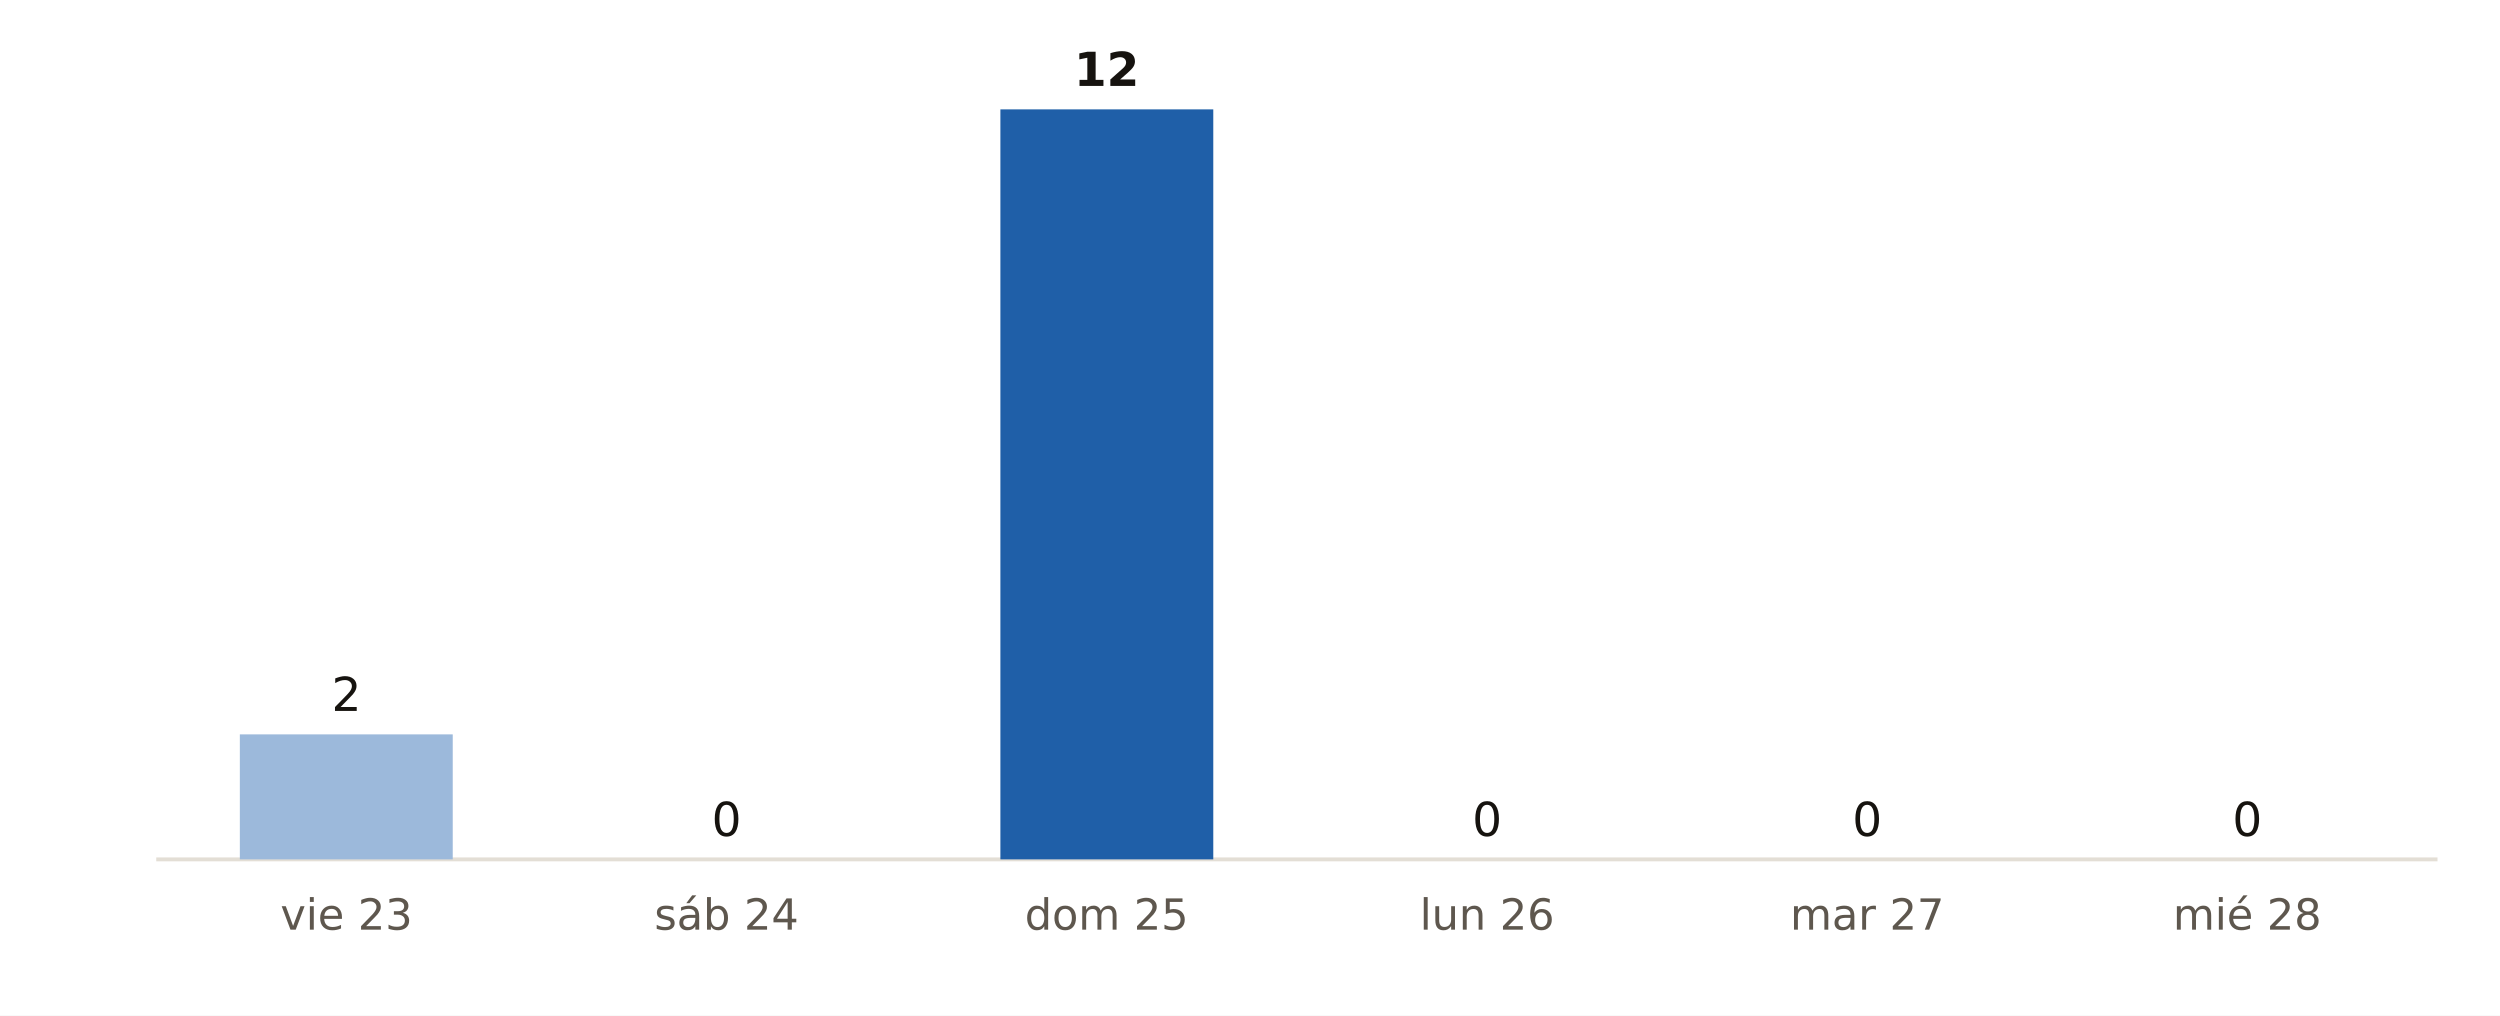
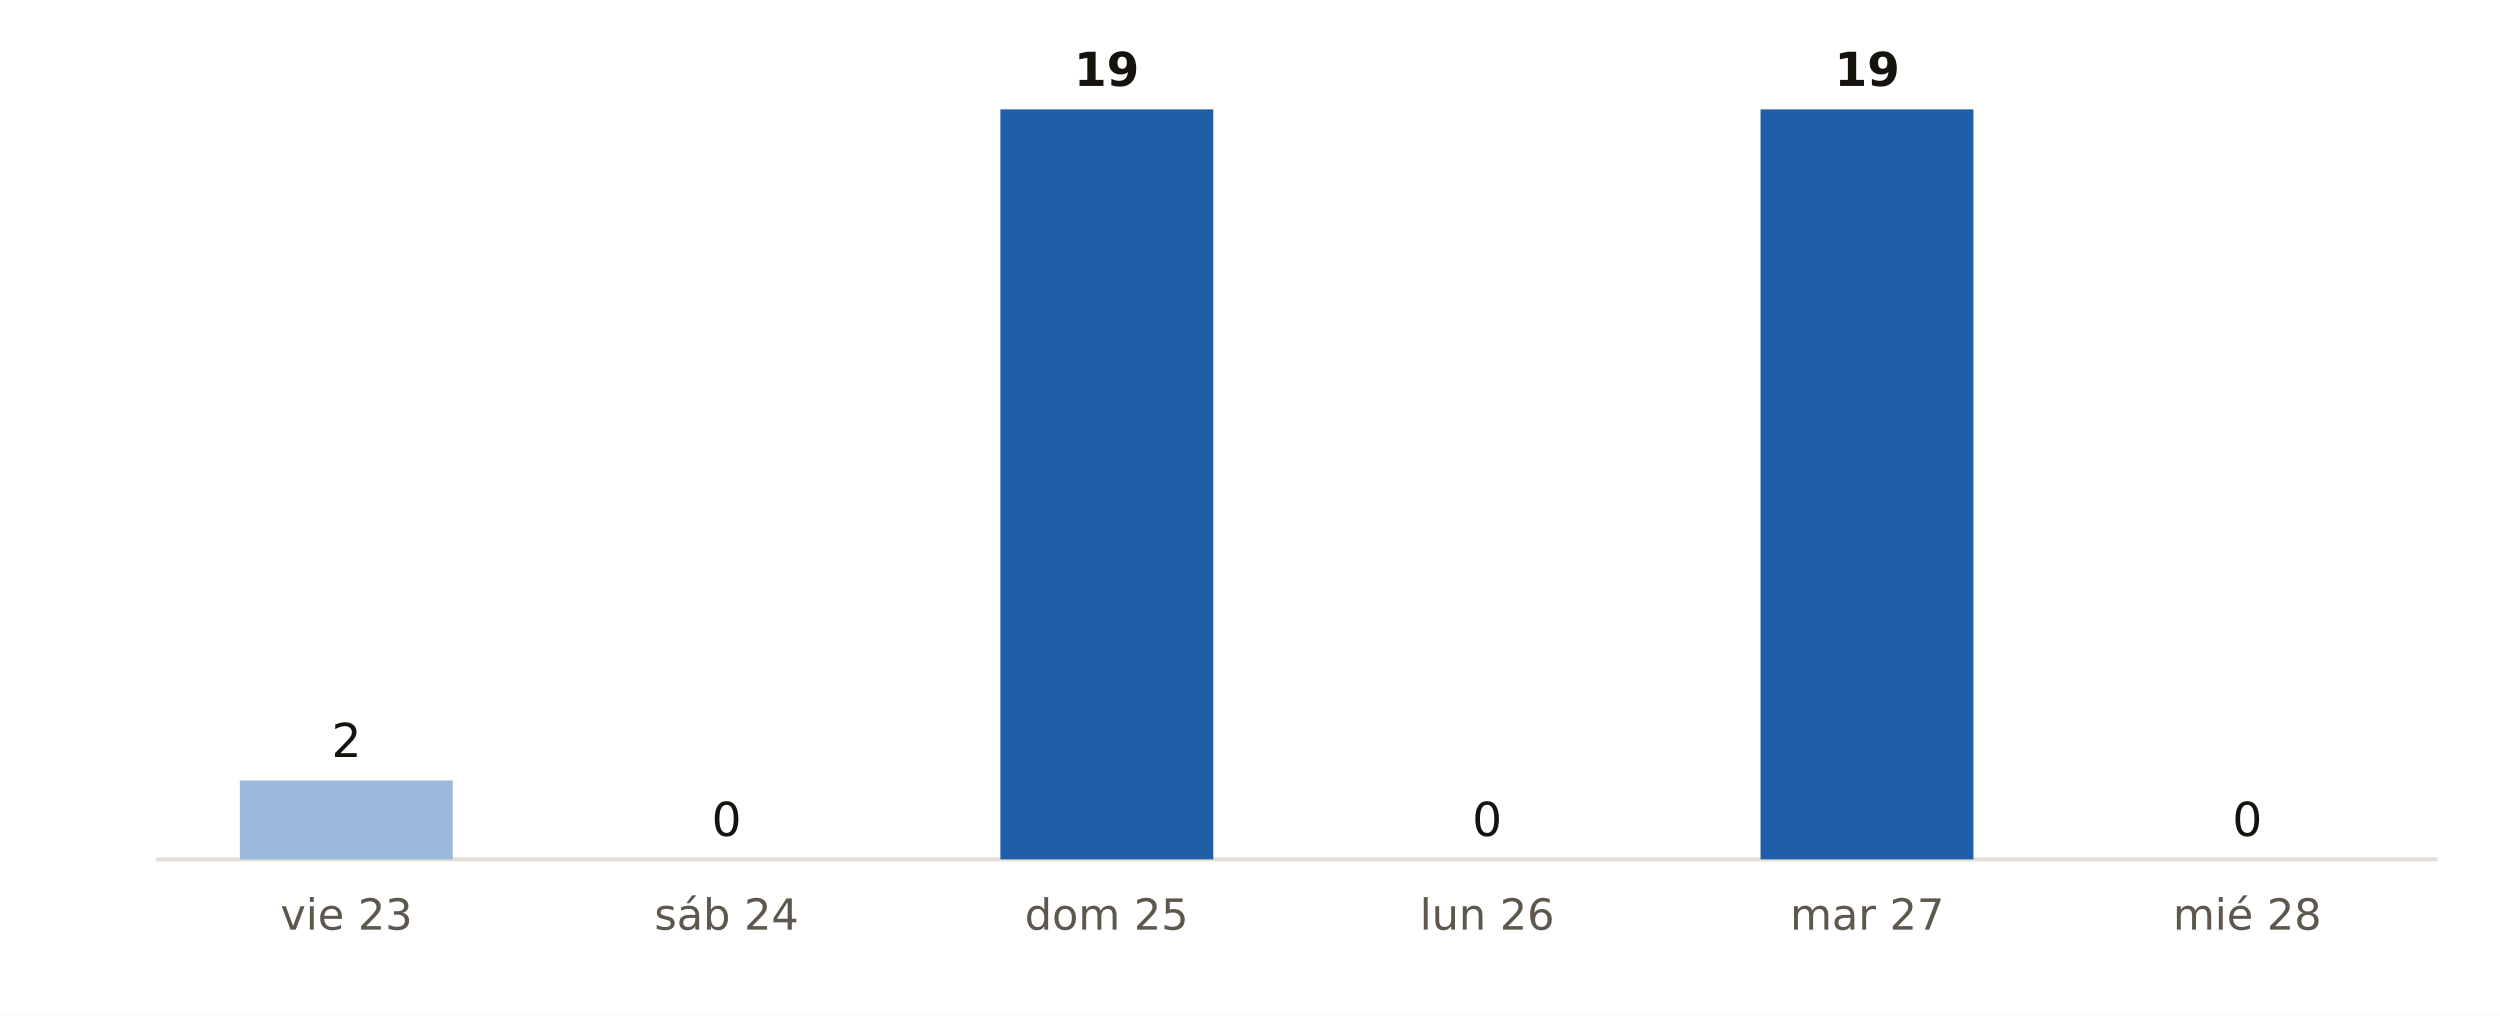
<svg xmlns="http://www.w3.org/2000/svg" viewBox="0 0 640 260" width="640" height="260" role="img" aria-label="Municipios de A Coruña con probabilidad de lluvia del 90 % o más, día a día, según AEMET">
  <rect width="640" height="260" fill="#FFFFFF" />
  <line x1="40" x2="624" y1="220" y2="220" stroke="#E3DED5" stroke-width="1" />
-   <rect x="61.4" y="188.0" width="54.5" height="32.0" fill="#9CB9DB" />
-   <text x="88.7" y="182.0" font-size="12" fill="#16130F" text-anchor="middle" font-weight="400" font-family="Public Sans, DejaVu Sans, Arial, sans-serif">2</text>
+   <rect x="61.4" y="199.8" width="54.5" height="20.2" fill="#9CB9DB" />
+   <text x="88.7" y="193.8" font-size="12" fill="#16130F" text-anchor="middle" font-weight="400" font-family="Public Sans, DejaVu Sans, Arial, sans-serif">2</text>
  <text x="88.7" y="238.0" font-size="11" fill="#5E574E" text-anchor="middle" font-weight="400" font-family="Public Sans, DejaVu Sans, Arial, sans-serif">vie 23</text>
  <rect x="158.7" y="220.0" width="54.5" height="0.0" fill="#9CB9DB" />
  <text x="186.0" y="214.0" font-size="12" fill="#16130F" text-anchor="middle" font-weight="400" font-family="Public Sans, DejaVu Sans, Arial, sans-serif">0</text>
  <text x="186.0" y="238.0" font-size="11" fill="#5E574E" text-anchor="middle" font-weight="400" font-family="Public Sans, DejaVu Sans, Arial, sans-serif">sáb 24</text>
  <rect x="256.1" y="28.0" width="54.5" height="192.0" fill="#1F5FA8" />
-   <text x="283.3" y="22.0" font-size="12" fill="#16130F" text-anchor="middle" font-weight="700" font-family="Public Sans, DejaVu Sans, Arial, sans-serif">12</text>
+   <text x="283.3" y="22.0" font-size="12" fill="#16130F" text-anchor="middle" font-weight="700" font-family="Public Sans, DejaVu Sans, Arial, sans-serif">19</text>
  <text x="283.3" y="238.0" font-size="11" fill="#5E574E" text-anchor="middle" font-weight="400" font-family="Public Sans, DejaVu Sans, Arial, sans-serif">dom 25</text>
  <rect x="353.4" y="220.0" width="54.5" height="0.0" fill="#9CB9DB" />
  <text x="380.7" y="214.0" font-size="12" fill="#16130F" text-anchor="middle" font-weight="400" font-family="Public Sans, DejaVu Sans, Arial, sans-serif">0</text>
  <text x="380.7" y="238.0" font-size="11" fill="#5E574E" text-anchor="middle" font-weight="400" font-family="Public Sans, DejaVu Sans, Arial, sans-serif">lun 26</text>
-   <rect x="450.7" y="220.0" width="54.5" height="0.0" fill="#9CB9DB" />
-   <text x="478.0" y="214.0" font-size="12" fill="#16130F" text-anchor="middle" font-weight="400" font-family="Public Sans, DejaVu Sans, Arial, sans-serif">0</text>
+   <rect x="450.7" y="28.0" width="54.5" height="192.0" fill="#1F5FA8" />
+   <text x="478.0" y="22.0" font-size="12" fill="#16130F" text-anchor="middle" font-weight="700" font-family="Public Sans, DejaVu Sans, Arial, sans-serif">19</text>
  <text x="478.0" y="238.0" font-size="11" fill="#5E574E" text-anchor="middle" font-weight="400" font-family="Public Sans, DejaVu Sans, Arial, sans-serif">mar 27</text>
  <rect x="548.1" y="220.0" width="54.5" height="0.0" fill="#9CB9DB" />
  <text x="575.3" y="214.0" font-size="12" fill="#16130F" text-anchor="middle" font-weight="400" font-family="Public Sans, DejaVu Sans, Arial, sans-serif">0</text>
  <text x="575.3" y="238.0" font-size="11" fill="#5E574E" text-anchor="middle" font-weight="400" font-family="Public Sans, DejaVu Sans, Arial, sans-serif">mié 28</text>
</svg>
